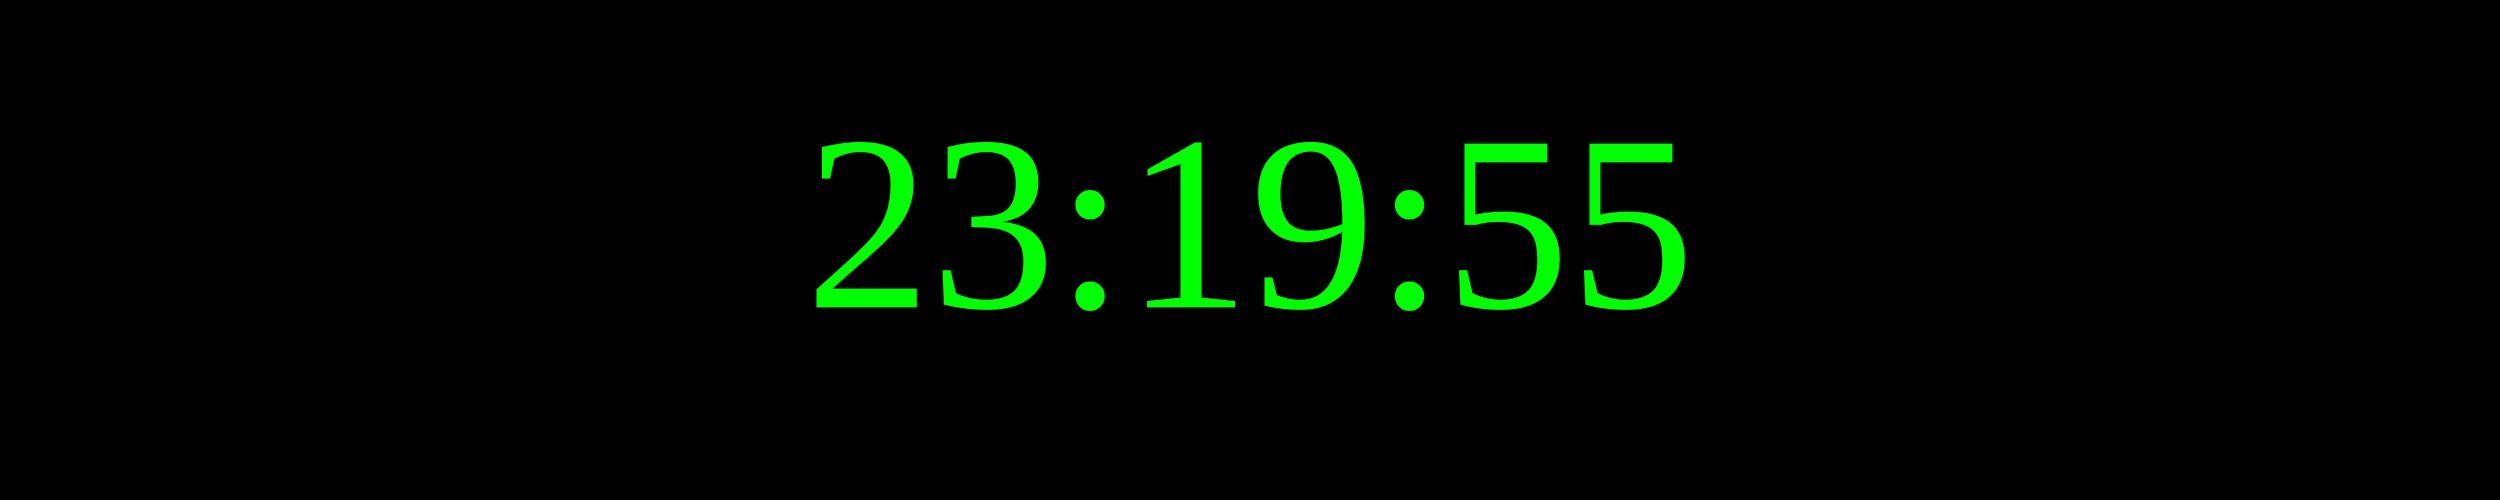
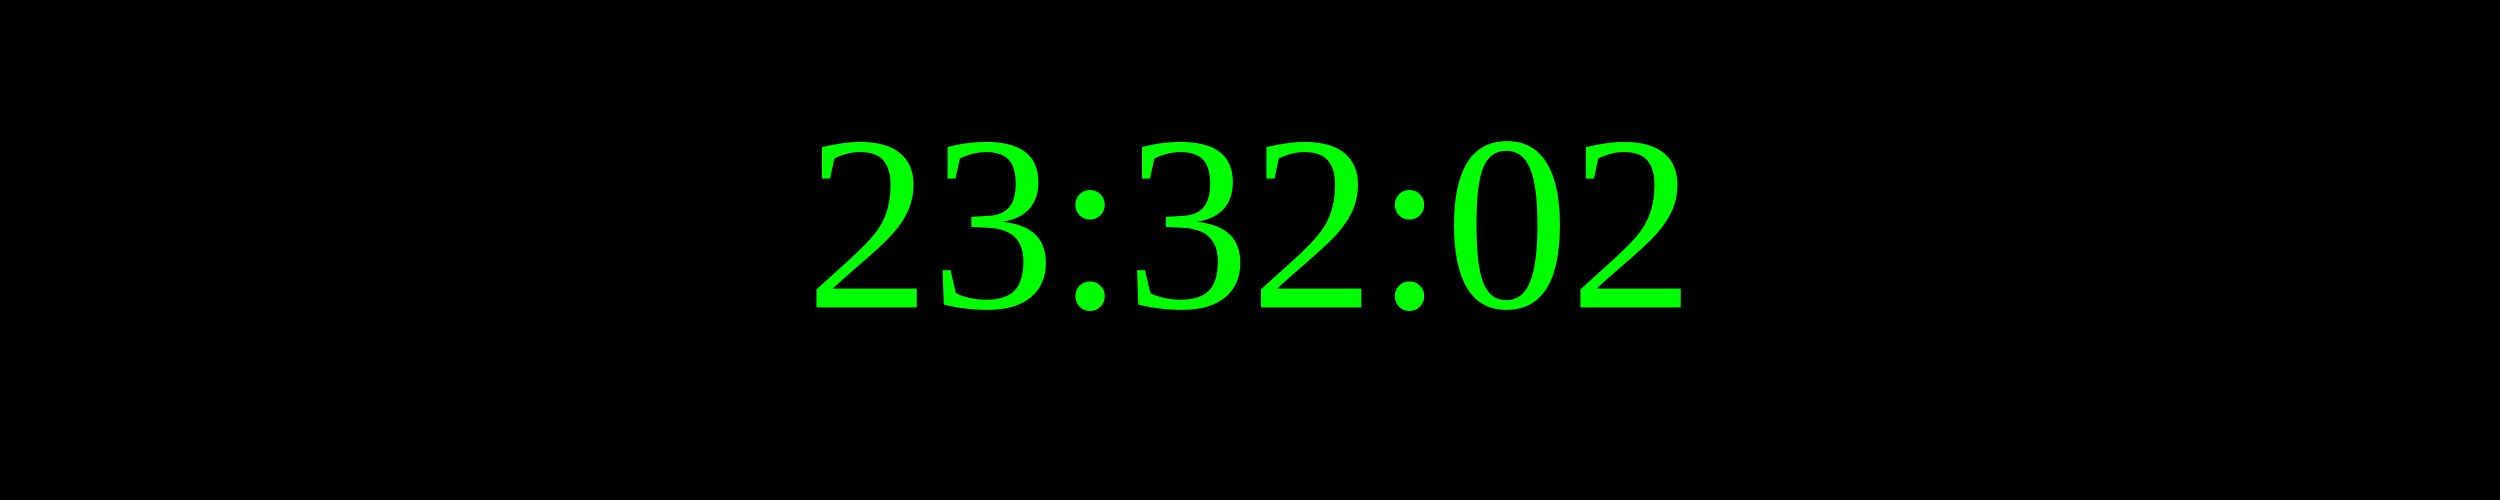
<svg xmlns="http://www.w3.org/2000/svg" width="250" height="50">
  <rect width="100%" height="100%" fill="black" />
  <text x="50%" y="50%" font-size="25" fill="lime" text-anchor="middle" dominant-baseline="middle">
- 23:19:55
+ 23:32:02
</text>
</svg>
